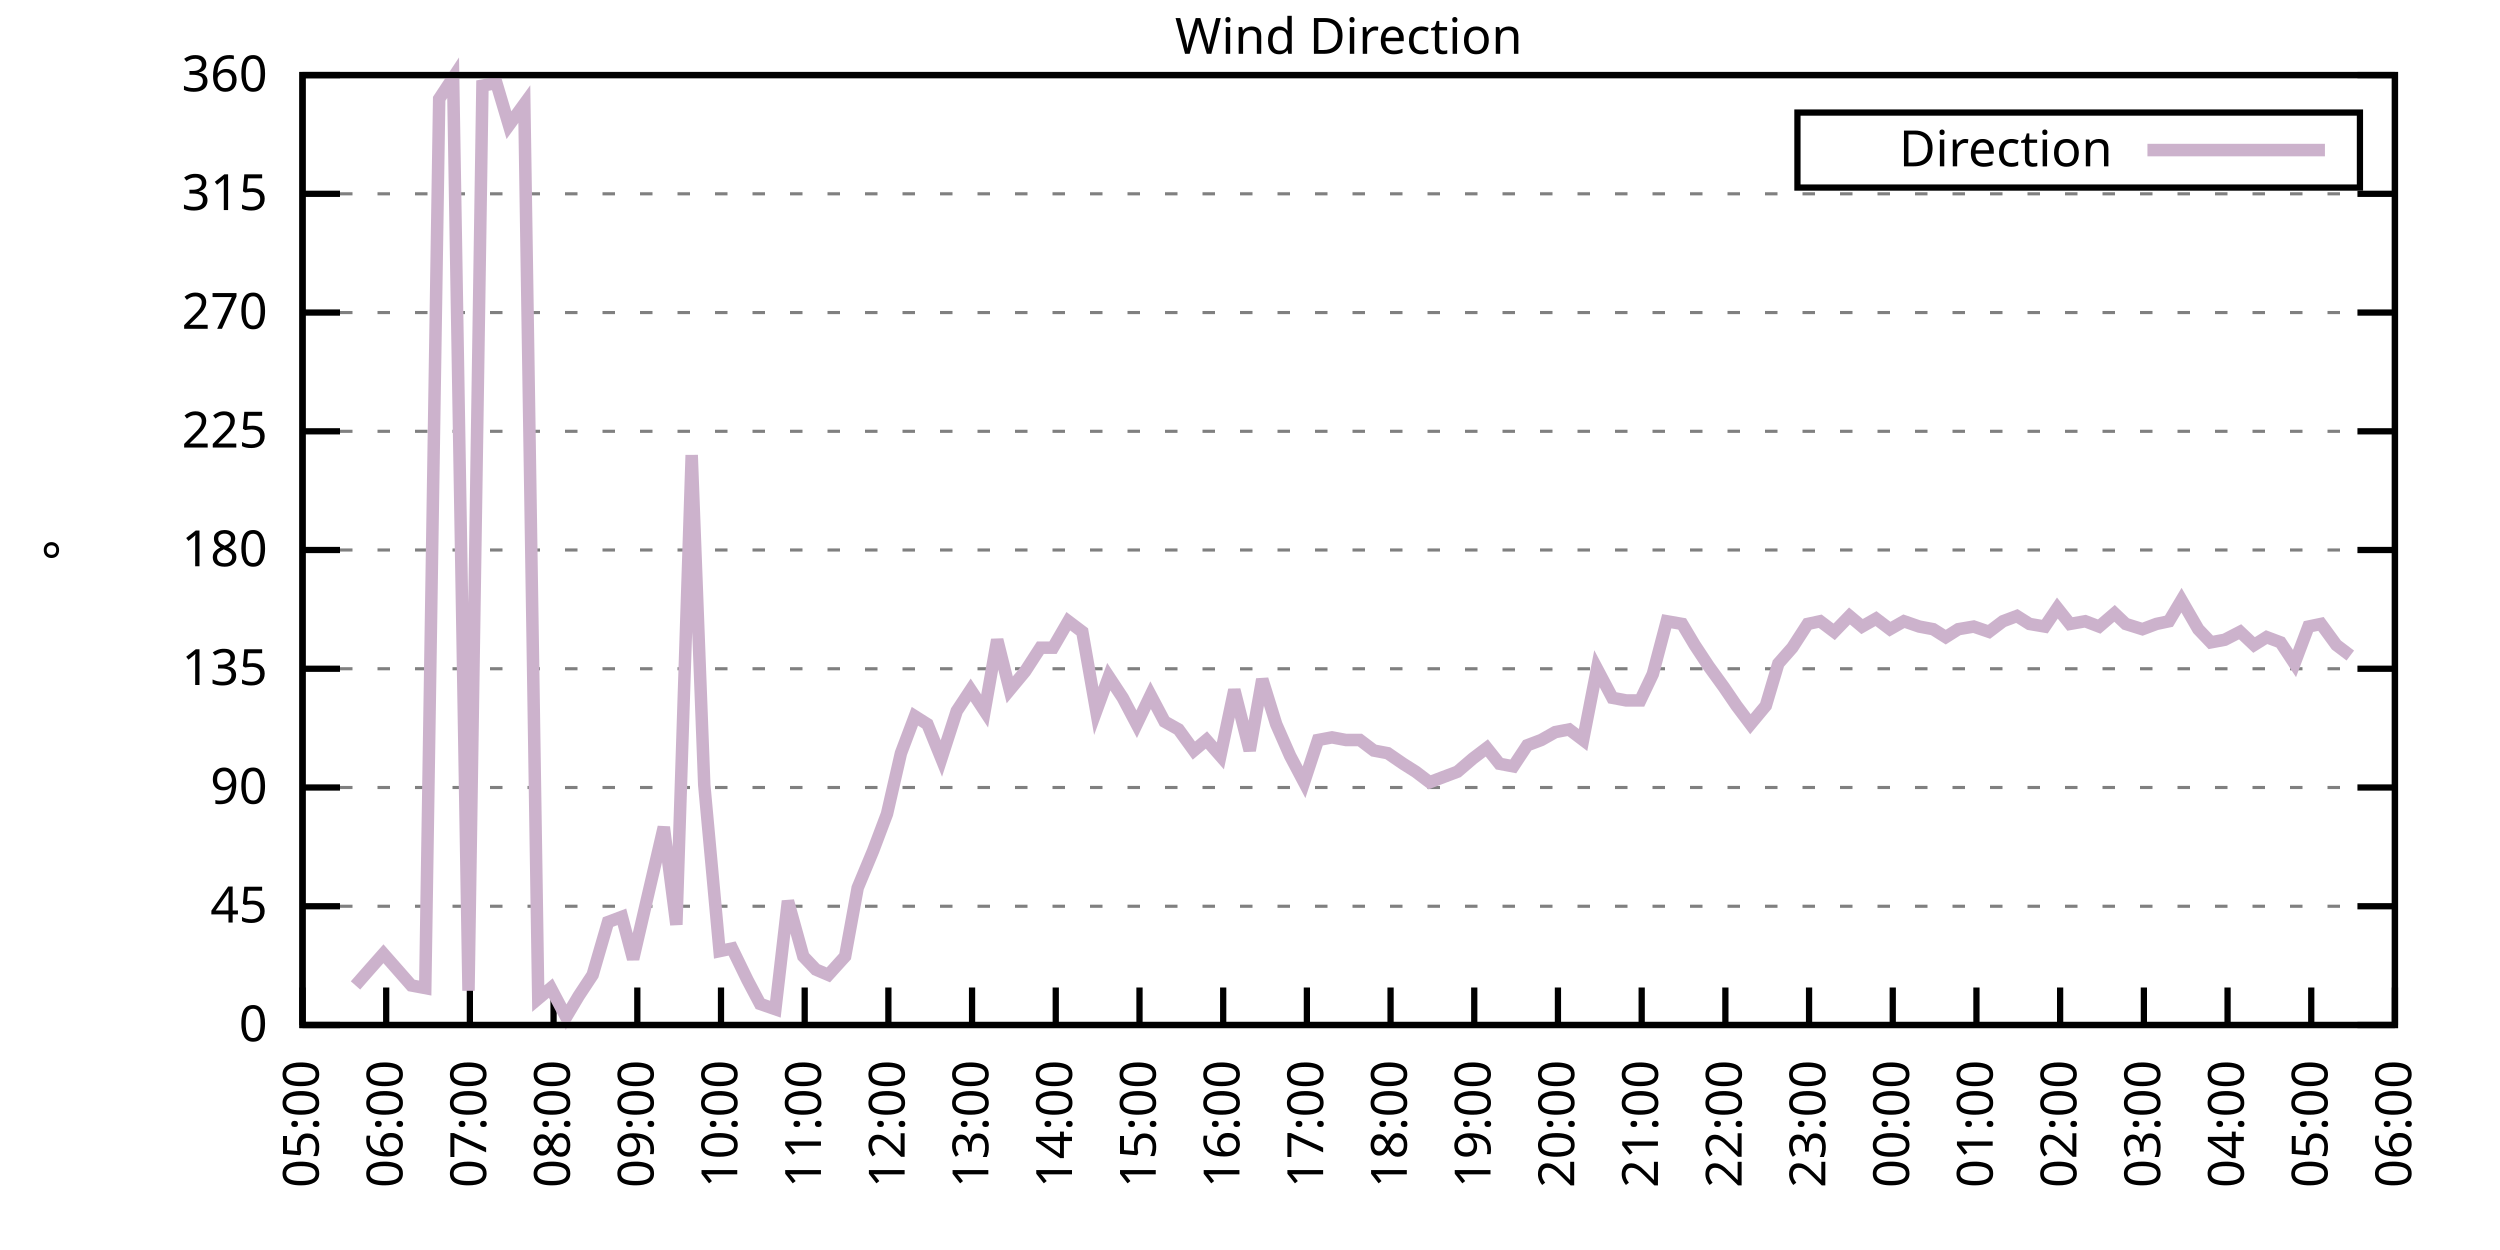
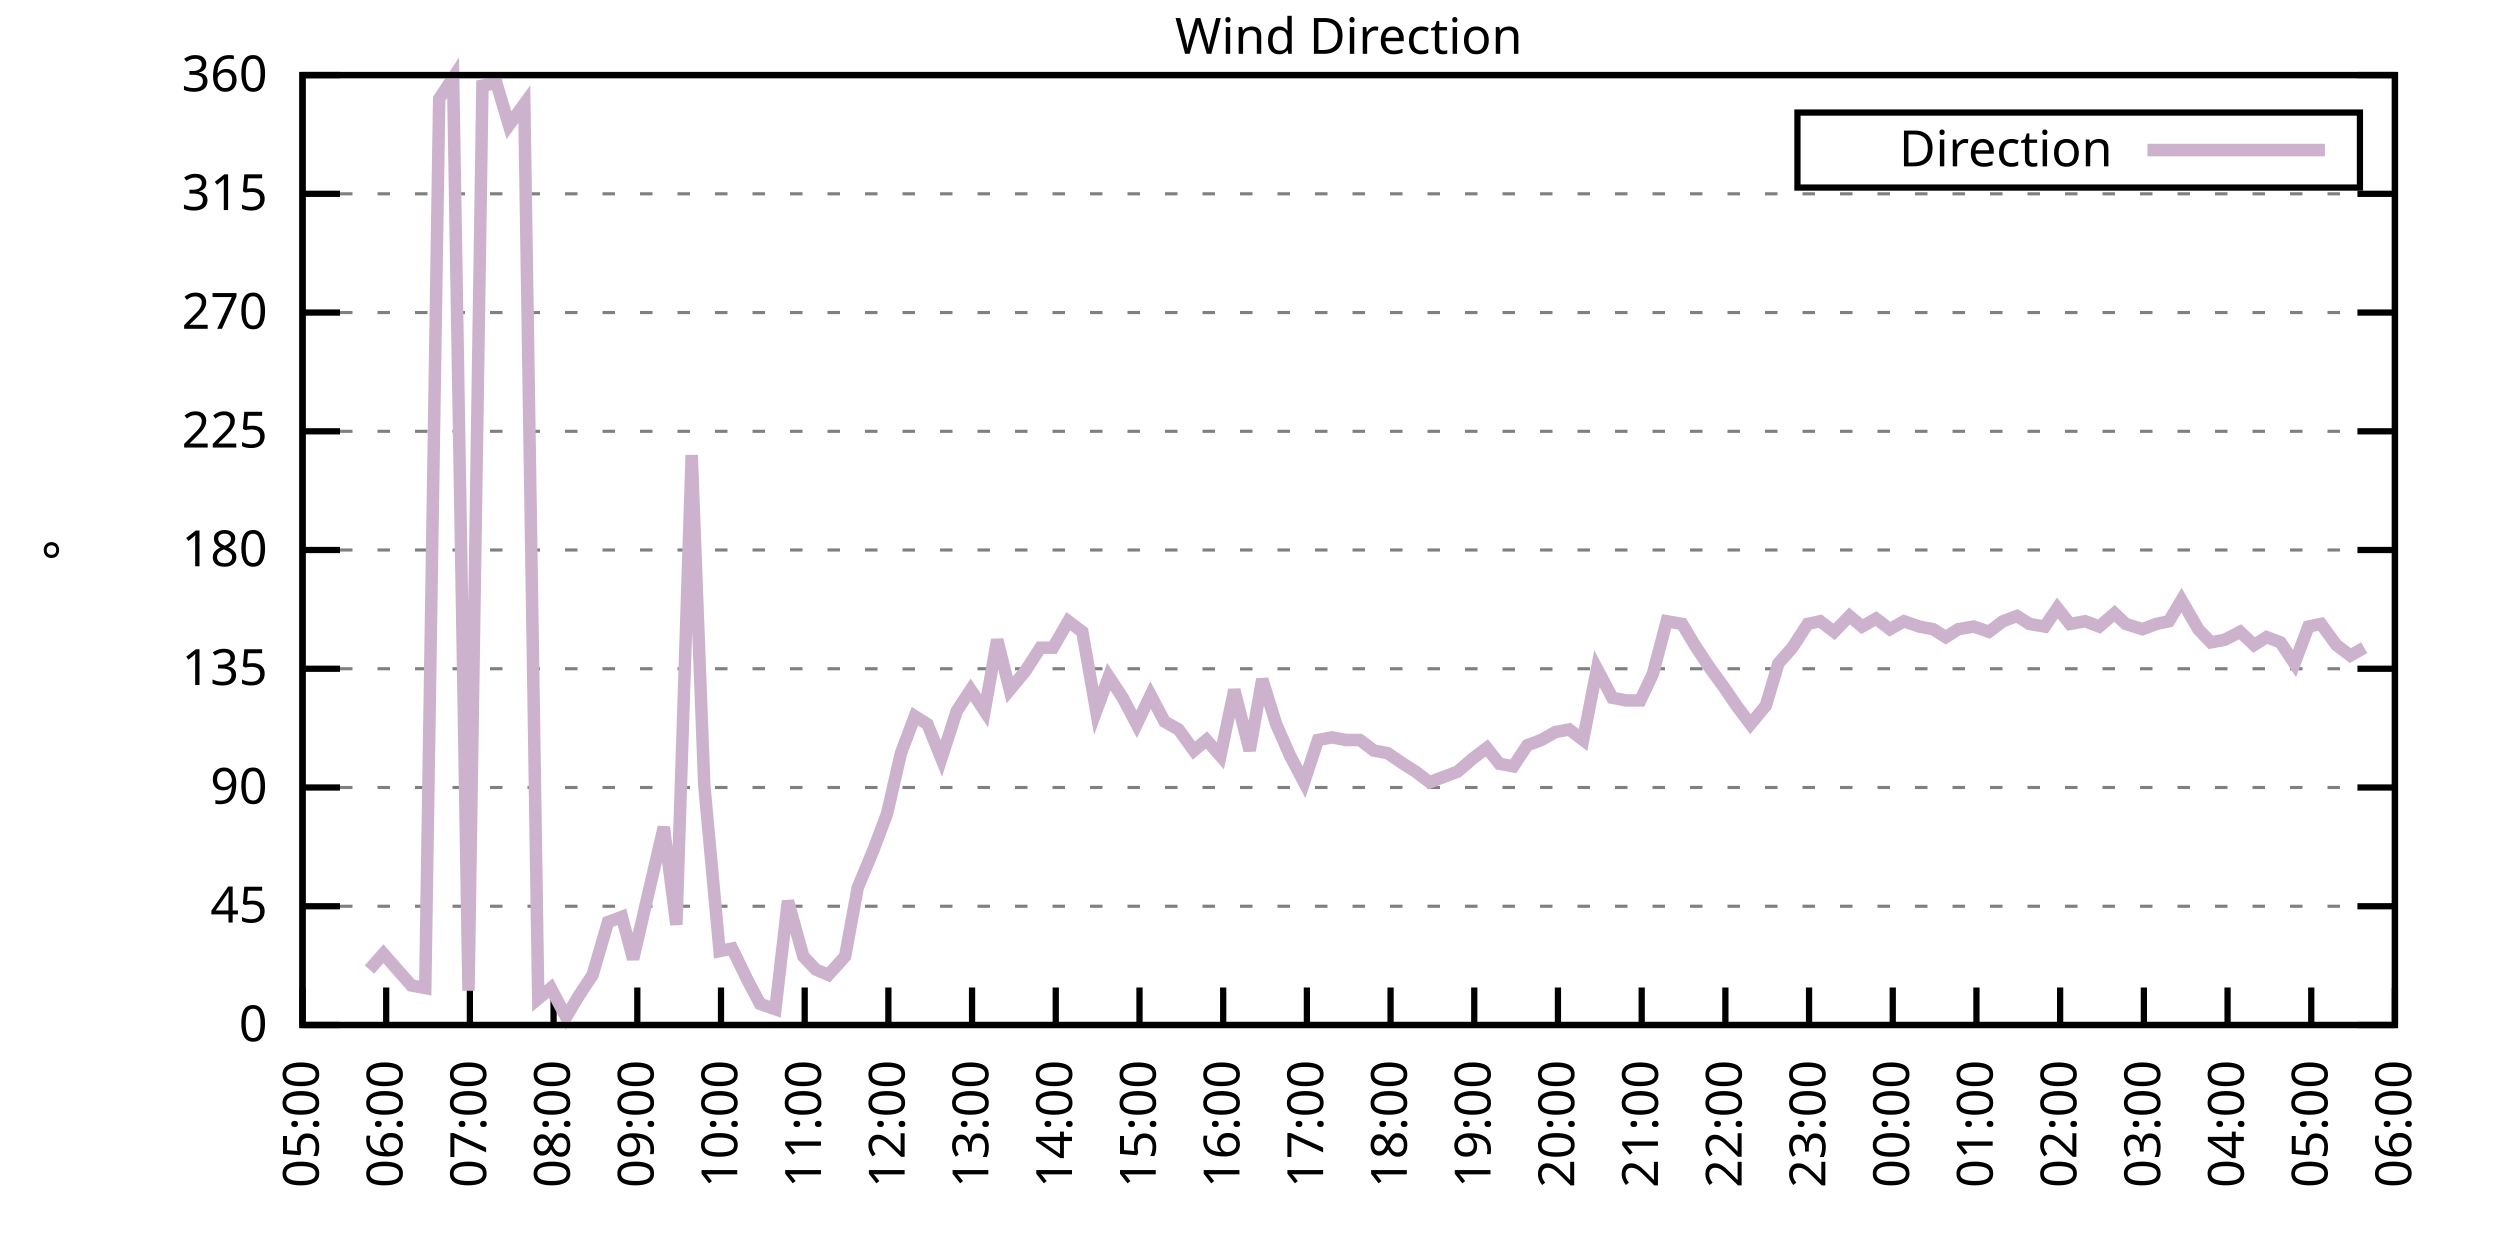
<svg xmlns="http://www.w3.org/2000/svg" xmlns:xlink="http://www.w3.org/1999/xlink" width="400" height="200" viewBox="0 0 400 200">
  <g id="gnuplot_canvas">
    <rect x="0" y="0" width="400" height="200" fill="none" />
    <defs>
      <circle id="gpDot" r="0.5" stroke-width="0.5" stroke="currentColor" />
      <path id="gpPt0" stroke-width="0.333" stroke="currentColor" d="M-1,0 h2 M0,-1 v2" />
      <path id="gpPt1" stroke-width="0.333" stroke="currentColor" d="M-1,-1 L1,1 M1,-1 L-1,1" />
      <path id="gpPt2" stroke-width="0.333" stroke="currentColor" d="M-1,0 L1,0 M0,-1 L0,1 M-1,-1 L1,1 M-1,1 L1,-1" />
      <rect id="gpPt3" stroke-width="0.333" stroke="currentColor" x="-1" y="-1" width="2" height="2" />
      <rect id="gpPt4" stroke-width="0.333" stroke="currentColor" fill="currentColor" x="-1" y="-1" width="2" height="2" />
      <circle id="gpPt5" stroke-width="0.333" stroke="currentColor" cx="0" cy="0" r="1" />
      <use xlink:href="#gpPt5" id="gpPt6" fill="currentColor" stroke="none" />
      <path id="gpPt7" stroke-width="0.333" stroke="currentColor" d="M0,-1.33 L-1.33,0.67 L1.33,0.67 z" />
      <use xlink:href="#gpPt7" id="gpPt8" fill="currentColor" stroke="none" />
      <use xlink:href="#gpPt7" id="gpPt9" stroke="currentColor" transform="rotate(180)" />
      <use xlink:href="#gpPt9" id="gpPt10" fill="currentColor" stroke="none" />
      <use xlink:href="#gpPt3" id="gpPt11" stroke="currentColor" transform="rotate(45)" />
      <use xlink:href="#gpPt11" id="gpPt12" fill="currentColor" stroke="none" />
      <path id="gpPt13" stroke-width="0.333" stroke="currentColor" d="M0,1.330 L1.265,0.411 L0.782,-1.067 L-0.782,-1.076 L-1.265,0.411 z" />
      <use xlink:href="#gpPt13" id="gpPt14" fill="currentColor" stroke="none" />
      <filter id="textbox" filterUnits="objectBoundingBox" x="0" y="0" height="1" width="1">
        <feFlood flood-color="white" flood-opacity="1" result="bgnd" />
        <feComposite in="SourceGraphic" in2="bgnd" operator="atop" />
      </filter>
      <filter id="greybox" filterUnits="objectBoundingBox" x="0" y="0" height="1" width="1">
        <feFlood flood-color="lightgrey" flood-opacity="1" result="grey" />
        <feComposite in="SourceGraphic" in2="grey" operator="atop" />
      </filter>
    </defs>
    <g fill="none" color="white" stroke="currentColor" stroke-width="1.00" stroke-linecap="butt" stroke-linejoin="miter">
</g>
    <g fill="none" color="black" stroke="currentColor" stroke-width="1.00" stroke-linecap="butt" stroke-linejoin="miter">
      <g stroke="none" shape-rendering="crispEdges">
        <polygon fill="rgb(255, 255, 255)" points="48.40,164.00 383.18,164.00 383.18,12.02 48.40,12.02 " />
      </g>
    </g>
    <g fill="none" color="black" stroke="currentColor" stroke-width="1.00" stroke-linecap="butt" stroke-linejoin="miter">
</g>
    <g fill="none" color="black" stroke="black" stroke-width="0.50" stroke-linecap="butt" stroke-linejoin="miter">
</g>
    <g fill="none" color="gray" stroke="currentColor" stroke-width="0.50" stroke-linecap="butt" stroke-linejoin="miter">
      <path stroke="gray" stroke-dasharray="2,4" class="gridline" d="M48.40,164.00 L383.19,164.00  " />
    </g>
    <g fill="none" color="gray" stroke="gray" stroke-width="1.00" stroke-linecap="butt" stroke-linejoin="miter">
</g>
    <g fill="none" color="black" stroke="currentColor" stroke-width="1.00" stroke-linecap="butt" stroke-linejoin="miter">
      <path stroke="black" d="M48.40,164.00 L54.40,164.00 M383.19,164.00 L377.19,164.00  " />
      <g transform="translate(42.80,166.60)" stroke="none" fill="black" font-family="Sans" font-size="8.00" text-anchor="end">
        <text>
          <tspan font-family="Sans"> 0</tspan>
        </text>
      </g>
    </g>
    <g fill="none" color="black" stroke="currentColor" stroke-width="1.00" stroke-linecap="butt" stroke-linejoin="miter">
</g>
    <g fill="none" color="black" stroke="black" stroke-width="0.50" stroke-linecap="butt" stroke-linejoin="miter">
</g>
    <g fill="none" color="gray" stroke="currentColor" stroke-width="0.50" stroke-linecap="butt" stroke-linejoin="miter">
      <path stroke="gray" stroke-dasharray="2,4" class="gridline" d="M48.40,145.00 L383.19,145.00  " />
    </g>
    <g fill="none" color="gray" stroke="gray" stroke-width="1.00" stroke-linecap="butt" stroke-linejoin="miter">
</g>
    <g fill="none" color="black" stroke="currentColor" stroke-width="1.00" stroke-linecap="butt" stroke-linejoin="miter">
      <path stroke="black" d="M48.40,145.00 L54.40,145.00 M383.19,145.00 L377.19,145.00  " />
      <g transform="translate(42.80,147.60)" stroke="none" fill="black" font-family="Sans" font-size="8.00" text-anchor="end">
        <text>
          <tspan font-family="Sans"> 45</tspan>
        </text>
      </g>
    </g>
    <g fill="none" color="black" stroke="currentColor" stroke-width="1.00" stroke-linecap="butt" stroke-linejoin="miter">
</g>
    <g fill="none" color="black" stroke="black" stroke-width="0.50" stroke-linecap="butt" stroke-linejoin="miter">
</g>
    <g fill="none" color="gray" stroke="currentColor" stroke-width="0.50" stroke-linecap="butt" stroke-linejoin="miter">
      <path stroke="gray" stroke-dasharray="2,4" class="gridline" d="M48.40,126.00 L383.19,126.00  " />
    </g>
    <g fill="none" color="gray" stroke="gray" stroke-width="1.00" stroke-linecap="butt" stroke-linejoin="miter">
</g>
    <g fill="none" color="black" stroke="currentColor" stroke-width="1.00" stroke-linecap="butt" stroke-linejoin="miter">
      <path stroke="black" d="M48.40,126.00 L54.40,126.00 M383.19,126.00 L377.19,126.00  " />
      <g transform="translate(42.80,128.60)" stroke="none" fill="black" font-family="Sans" font-size="8.00" text-anchor="end">
        <text>
          <tspan font-family="Sans"> 90</tspan>
        </text>
      </g>
    </g>
    <g fill="none" color="black" stroke="currentColor" stroke-width="1.00" stroke-linecap="butt" stroke-linejoin="miter">
</g>
    <g fill="none" color="black" stroke="black" stroke-width="0.50" stroke-linecap="butt" stroke-linejoin="miter">
</g>
    <g fill="none" color="gray" stroke="currentColor" stroke-width="0.50" stroke-linecap="butt" stroke-linejoin="miter">
      <path stroke="gray" stroke-dasharray="2,4" class="gridline" d="M48.40,107.00 L383.19,107.00  " />
    </g>
    <g fill="none" color="gray" stroke="gray" stroke-width="1.00" stroke-linecap="butt" stroke-linejoin="miter">
</g>
    <g fill="none" color="black" stroke="currentColor" stroke-width="1.00" stroke-linecap="butt" stroke-linejoin="miter">
      <path stroke="black" d="M48.40,107.00 L54.40,107.00 M383.19,107.00 L377.19,107.00  " />
      <g transform="translate(42.80,109.60)" stroke="none" fill="black" font-family="Sans" font-size="8.00" text-anchor="end">
        <text>
          <tspan font-family="Sans"> 135</tspan>
        </text>
      </g>
    </g>
    <g fill="none" color="black" stroke="currentColor" stroke-width="1.00" stroke-linecap="butt" stroke-linejoin="miter">
</g>
    <g fill="none" color="black" stroke="black" stroke-width="0.50" stroke-linecap="butt" stroke-linejoin="miter">
</g>
    <g fill="none" color="gray" stroke="currentColor" stroke-width="0.50" stroke-linecap="butt" stroke-linejoin="miter">
      <path stroke="gray" stroke-dasharray="2,4" class="gridline" d="M48.40,88.00 L383.19,88.00  " />
    </g>
    <g fill="none" color="gray" stroke="gray" stroke-width="1.00" stroke-linecap="butt" stroke-linejoin="miter">
</g>
    <g fill="none" color="black" stroke="currentColor" stroke-width="1.00" stroke-linecap="butt" stroke-linejoin="miter">
      <path stroke="black" d="M48.40,88.00 L54.40,88.00 M383.19,88.00 L377.19,88.00  " />
      <g transform="translate(42.80,90.60)" stroke="none" fill="black" font-family="Sans" font-size="8.00" text-anchor="end">
        <text>
          <tspan font-family="Sans"> 180</tspan>
        </text>
      </g>
    </g>
    <g fill="none" color="black" stroke="currentColor" stroke-width="1.00" stroke-linecap="butt" stroke-linejoin="miter">
</g>
    <g fill="none" color="black" stroke="black" stroke-width="0.50" stroke-linecap="butt" stroke-linejoin="miter">
</g>
    <g fill="none" color="gray" stroke="currentColor" stroke-width="0.50" stroke-linecap="butt" stroke-linejoin="miter">
      <path stroke="gray" stroke-dasharray="2,4" class="gridline" d="M48.40,69.01 L383.19,69.01  " />
    </g>
    <g fill="none" color="gray" stroke="gray" stroke-width="1.00" stroke-linecap="butt" stroke-linejoin="miter">
</g>
    <g fill="none" color="black" stroke="currentColor" stroke-width="1.00" stroke-linecap="butt" stroke-linejoin="miter">
      <path stroke="black" d="M48.40,69.01 L54.40,69.01 M383.19,69.01 L377.19,69.01  " />
      <g transform="translate(42.80,71.61)" stroke="none" fill="black" font-family="Sans" font-size="8.00" text-anchor="end">
        <text>
          <tspan font-family="Sans"> 225</tspan>
        </text>
      </g>
    </g>
    <g fill="none" color="black" stroke="currentColor" stroke-width="1.00" stroke-linecap="butt" stroke-linejoin="miter">
</g>
    <g fill="none" color="black" stroke="black" stroke-width="0.50" stroke-linecap="butt" stroke-linejoin="miter">
</g>
    <g fill="none" color="gray" stroke="currentColor" stroke-width="0.50" stroke-linecap="butt" stroke-linejoin="miter">
      <path stroke="gray" stroke-dasharray="2,4" class="gridline" d="M48.40,50.01 L383.19,50.01  " />
    </g>
    <g fill="none" color="gray" stroke="gray" stroke-width="1.00" stroke-linecap="butt" stroke-linejoin="miter">
</g>
    <g fill="none" color="black" stroke="currentColor" stroke-width="1.00" stroke-linecap="butt" stroke-linejoin="miter">
      <path stroke="black" d="M48.40,50.01 L54.40,50.01 M383.19,50.01 L377.19,50.01  " />
      <g transform="translate(42.80,52.61)" stroke="none" fill="black" font-family="Sans" font-size="8.00" text-anchor="end">
        <text>
          <tspan font-family="Sans"> 270</tspan>
        </text>
      </g>
    </g>
    <g fill="none" color="black" stroke="currentColor" stroke-width="1.00" stroke-linecap="butt" stroke-linejoin="miter">
</g>
    <g fill="none" color="black" stroke="black" stroke-width="0.50" stroke-linecap="butt" stroke-linejoin="miter">
</g>
    <g fill="none" color="gray" stroke="currentColor" stroke-width="0.50" stroke-linecap="butt" stroke-linejoin="miter">
      <path stroke="gray" stroke-dasharray="2,4" class="gridline" d="M48.40,31.01 L383.19,31.01  " />
    </g>
    <g fill="none" color="gray" stroke="gray" stroke-width="1.00" stroke-linecap="butt" stroke-linejoin="miter">
</g>
    <g fill="none" color="black" stroke="currentColor" stroke-width="1.00" stroke-linecap="butt" stroke-linejoin="miter">
      <path stroke="black" d="M48.40,31.01 L54.40,31.01 M383.19,31.01 L377.19,31.01  " />
      <g transform="translate(42.80,33.61)" stroke="none" fill="black" font-family="Sans" font-size="8.00" text-anchor="end">
        <text>
          <tspan font-family="Sans"> 315</tspan>
        </text>
      </g>
    </g>
    <g fill="none" color="black" stroke="currentColor" stroke-width="1.00" stroke-linecap="butt" stroke-linejoin="miter">
</g>
    <g fill="none" color="black" stroke="black" stroke-width="0.50" stroke-linecap="butt" stroke-linejoin="miter">
</g>
    <g fill="none" color="gray" stroke="currentColor" stroke-width="0.50" stroke-linecap="butt" stroke-linejoin="miter">
      <path stroke="gray" stroke-dasharray="2,4" class="gridline" d="M48.40,12.01 L383.19,12.01  " />
    </g>
    <g fill="none" color="gray" stroke="gray" stroke-width="1.00" stroke-linecap="butt" stroke-linejoin="miter">
</g>
    <g fill="none" color="black" stroke="currentColor" stroke-width="1.00" stroke-linecap="butt" stroke-linejoin="miter">
      <path stroke="black" d="M48.40,12.01 L54.40,12.01 M383.19,12.01 L377.19,12.01  " />
      <g transform="translate(42.80,14.61)" stroke="none" fill="black" font-family="Sans" font-size="8.00" text-anchor="end">
        <text>
          <tspan font-family="Sans"> 360</tspan>
        </text>
      </g>
    </g>
    <g fill="none" color="black" stroke="currentColor" stroke-width="1.00" stroke-linecap="butt" stroke-linejoin="miter">
      <path stroke="black" d="M48.40,164.00 L48.40,158.00  " />
      <g transform="translate(51.00,169.60) rotate(270.00)" stroke="none" fill="black" font-family="Sans" font-size="8.00" text-anchor="end">
        <text>
          <tspan font-family="Sans">05:00</tspan>
        </text>
      </g>
    </g>
    <g fill="none" color="black" stroke="currentColor" stroke-width="1.00" stroke-linecap="butt" stroke-linejoin="miter">
      <path stroke="black" d="M61.79,164.00 L61.79,158.00  " />
      <g transform="translate(64.39,169.60) rotate(270.00)" stroke="none" fill="black" font-family="Sans" font-size="8.00" text-anchor="end">
        <text>
          <tspan font-family="Sans">06:00</tspan>
        </text>
      </g>
    </g>
    <g fill="none" color="black" stroke="currentColor" stroke-width="1.00" stroke-linecap="butt" stroke-linejoin="miter">
      <path stroke="black" d="M75.18,164.00 L75.18,158.00  " />
      <g transform="translate(77.78,169.60) rotate(270.00)" stroke="none" fill="black" font-family="Sans" font-size="8.00" text-anchor="end">
        <text>
          <tspan font-family="Sans">07:00</tspan>
        </text>
      </g>
    </g>
    <g fill="none" color="black" stroke="currentColor" stroke-width="1.00" stroke-linecap="butt" stroke-linejoin="miter">
      <path stroke="black" d="M88.57,164.00 L88.57,158.00  " />
      <g transform="translate(91.17,169.60) rotate(270.00)" stroke="none" fill="black" font-family="Sans" font-size="8.00" text-anchor="end">
        <text>
          <tspan font-family="Sans">08:00</tspan>
        </text>
      </g>
    </g>
    <g fill="none" color="black" stroke="currentColor" stroke-width="1.00" stroke-linecap="butt" stroke-linejoin="miter">
      <path stroke="black" d="M101.97,164.00 L101.97,158.00  " />
      <g transform="translate(104.57,169.60) rotate(270.00)" stroke="none" fill="black" font-family="Sans" font-size="8.00" text-anchor="end">
        <text>
          <tspan font-family="Sans">09:00</tspan>
        </text>
      </g>
    </g>
    <g fill="none" color="black" stroke="currentColor" stroke-width="1.00" stroke-linecap="butt" stroke-linejoin="miter">
      <path stroke="black" d="M115.36,164.00 L115.36,158.00  " />
      <g transform="translate(117.96,169.60) rotate(270.00)" stroke="none" fill="black" font-family="Sans" font-size="8.00" text-anchor="end">
        <text>
          <tspan font-family="Sans">10:00</tspan>
        </text>
      </g>
    </g>
    <g fill="none" color="black" stroke="currentColor" stroke-width="1.00" stroke-linecap="butt" stroke-linejoin="miter">
      <path stroke="black" d="M128.75,164.00 L128.75,158.00  " />
      <g transform="translate(131.35,169.60) rotate(270.00)" stroke="none" fill="black" font-family="Sans" font-size="8.00" text-anchor="end">
        <text>
          <tspan font-family="Sans">11:00</tspan>
        </text>
      </g>
    </g>
    <g fill="none" color="black" stroke="currentColor" stroke-width="1.00" stroke-linecap="butt" stroke-linejoin="miter">
      <path stroke="black" d="M142.14,164.00 L142.14,158.00  " />
      <g transform="translate(144.74,169.60) rotate(270.00)" stroke="none" fill="black" font-family="Sans" font-size="8.00" text-anchor="end">
        <text>
          <tspan font-family="Sans">12:00</tspan>
        </text>
      </g>
    </g>
    <g fill="none" color="black" stroke="currentColor" stroke-width="1.00" stroke-linecap="butt" stroke-linejoin="miter">
      <path stroke="black" d="M155.53,164.00 L155.53,158.00  " />
      <g transform="translate(158.13,169.60) rotate(270.00)" stroke="none" fill="black" font-family="Sans" font-size="8.00" text-anchor="end">
        <text>
          <tspan font-family="Sans">13:00</tspan>
        </text>
      </g>
    </g>
    <g fill="none" color="black" stroke="currentColor" stroke-width="1.00" stroke-linecap="butt" stroke-linejoin="miter">
      <path stroke="black" d="M168.92,164.00 L168.92,158.00  " />
      <g transform="translate(171.52,169.60) rotate(270.00)" stroke="none" fill="black" font-family="Sans" font-size="8.00" text-anchor="end">
        <text>
          <tspan font-family="Sans">14:00</tspan>
        </text>
      </g>
    </g>
    <g fill="none" color="black" stroke="currentColor" stroke-width="1.00" stroke-linecap="butt" stroke-linejoin="miter">
      <path stroke="black" d="M182.32,164.00 L182.32,158.00  " />
      <g transform="translate(184.92,169.60) rotate(270.00)" stroke="none" fill="black" font-family="Sans" font-size="8.00" text-anchor="end">
        <text>
          <tspan font-family="Sans">15:00</tspan>
        </text>
      </g>
    </g>
    <g fill="none" color="black" stroke="currentColor" stroke-width="1.00" stroke-linecap="butt" stroke-linejoin="miter">
      <path stroke="black" d="M195.71,164.00 L195.71,158.00  " />
      <g transform="translate(198.31,169.60) rotate(270.00)" stroke="none" fill="black" font-family="Sans" font-size="8.00" text-anchor="end">
        <text>
          <tspan font-family="Sans">16:00</tspan>
        </text>
      </g>
    </g>
    <g fill="none" color="black" stroke="currentColor" stroke-width="1.00" stroke-linecap="butt" stroke-linejoin="miter">
      <path stroke="black" d="M209.10,164.00 L209.10,158.00  " />
      <g transform="translate(211.70,169.60) rotate(270.00)" stroke="none" fill="black" font-family="Sans" font-size="8.00" text-anchor="end">
        <text>
          <tspan font-family="Sans">17:00</tspan>
        </text>
      </g>
    </g>
    <g fill="none" color="black" stroke="currentColor" stroke-width="1.00" stroke-linecap="butt" stroke-linejoin="miter">
      <path stroke="black" d="M222.49,164.00 L222.49,158.00  " />
      <g transform="translate(225.09,169.60) rotate(270.00)" stroke="none" fill="black" font-family="Sans" font-size="8.00" text-anchor="end">
        <text>
          <tspan font-family="Sans">18:00</tspan>
        </text>
      </g>
    </g>
    <g fill="none" color="black" stroke="currentColor" stroke-width="1.00" stroke-linecap="butt" stroke-linejoin="miter">
      <path stroke="black" d="M235.88,164.00 L235.88,158.00  " />
      <g transform="translate(238.48,169.60) rotate(270.00)" stroke="none" fill="black" font-family="Sans" font-size="8.00" text-anchor="end">
        <text>
          <tspan font-family="Sans">19:00</tspan>
        </text>
      </g>
    </g>
    <g fill="none" color="black" stroke="currentColor" stroke-width="1.00" stroke-linecap="butt" stroke-linejoin="miter">
      <path stroke="black" d="M249.27,164.00 L249.27,158.00  " />
      <g transform="translate(251.87,169.60) rotate(270.00)" stroke="none" fill="black" font-family="Sans" font-size="8.00" text-anchor="end">
        <text>
          <tspan font-family="Sans">20:00</tspan>
        </text>
      </g>
    </g>
    <g fill="none" color="black" stroke="currentColor" stroke-width="1.00" stroke-linecap="butt" stroke-linejoin="miter">
      <path stroke="black" d="M262.67,164.00 L262.67,158.00  " />
      <g transform="translate(265.27,169.60) rotate(270.00)" stroke="none" fill="black" font-family="Sans" font-size="8.00" text-anchor="end">
        <text>
          <tspan font-family="Sans">21:00</tspan>
        </text>
      </g>
    </g>
    <g fill="none" color="black" stroke="currentColor" stroke-width="1.00" stroke-linecap="butt" stroke-linejoin="miter">
      <path stroke="black" d="M276.06,164.00 L276.06,158.00  " />
      <g transform="translate(278.66,169.60) rotate(270.00)" stroke="none" fill="black" font-family="Sans" font-size="8.00" text-anchor="end">
        <text>
          <tspan font-family="Sans">22:00</tspan>
        </text>
      </g>
    </g>
    <g fill="none" color="black" stroke="currentColor" stroke-width="1.00" stroke-linecap="butt" stroke-linejoin="miter">
      <path stroke="black" d="M289.45,164.00 L289.45,158.00  " />
      <g transform="translate(292.05,169.60) rotate(270.00)" stroke="none" fill="black" font-family="Sans" font-size="8.00" text-anchor="end">
        <text>
          <tspan font-family="Sans">23:00</tspan>
        </text>
      </g>
    </g>
    <g fill="none" color="black" stroke="currentColor" stroke-width="1.00" stroke-linecap="butt" stroke-linejoin="miter">
      <path stroke="black" d="M302.84,164.00 L302.84,158.00  " />
      <g transform="translate(305.44,169.60) rotate(270.00)" stroke="none" fill="black" font-family="Sans" font-size="8.00" text-anchor="end">
        <text>
          <tspan font-family="Sans">00:00</tspan>
        </text>
      </g>
    </g>
    <g fill="none" color="black" stroke="currentColor" stroke-width="1.00" stroke-linecap="butt" stroke-linejoin="miter">
      <path stroke="black" d="M316.23,164.00 L316.23,158.00  " />
      <g transform="translate(318.83,169.60) rotate(270.00)" stroke="none" fill="black" font-family="Sans" font-size="8.00" text-anchor="end">
        <text>
          <tspan font-family="Sans">01:00</tspan>
        </text>
      </g>
    </g>
    <g fill="none" color="black" stroke="currentColor" stroke-width="1.00" stroke-linecap="butt" stroke-linejoin="miter">
      <path stroke="black" d="M329.62,164.00 L329.62,158.00  " />
      <g transform="translate(332.22,169.60) rotate(270.00)" stroke="none" fill="black" font-family="Sans" font-size="8.00" text-anchor="end">
        <text>
          <tspan font-family="Sans">02:00</tspan>
        </text>
      </g>
    </g>
    <g fill="none" color="black" stroke="currentColor" stroke-width="1.00" stroke-linecap="butt" stroke-linejoin="miter">
      <path stroke="black" d="M343.02,164.00 L343.02,158.00  " />
      <g transform="translate(345.62,169.60) rotate(270.00)" stroke="none" fill="black" font-family="Sans" font-size="8.00" text-anchor="end">
        <text>
          <tspan font-family="Sans">03:00</tspan>
        </text>
      </g>
    </g>
    <g fill="none" color="black" stroke="currentColor" stroke-width="1.00" stroke-linecap="butt" stroke-linejoin="miter">
      <path stroke="black" d="M356.41,164.00 L356.41,158.00  " />
      <g transform="translate(359.01,169.60) rotate(270.00)" stroke="none" fill="black" font-family="Sans" font-size="8.00" text-anchor="end">
        <text>
          <tspan font-family="Sans">04:00</tspan>
        </text>
      </g>
    </g>
    <g fill="none" color="black" stroke="currentColor" stroke-width="1.00" stroke-linecap="butt" stroke-linejoin="miter">
      <path stroke="black" d="M369.80,164.00 L369.80,158.00  " />
      <g transform="translate(372.40,169.60) rotate(270.00)" stroke="none" fill="black" font-family="Sans" font-size="8.00" text-anchor="end">
        <text>
          <tspan font-family="Sans">05:00</tspan>
        </text>
      </g>
    </g>
    <g fill="none" color="black" stroke="currentColor" stroke-width="1.00" stroke-linecap="butt" stroke-linejoin="miter">
      <path stroke="black" d="M383.19,164.00 L383.19,158.00  " />
      <g transform="translate(385.79,169.60) rotate(270.00)" stroke="none" fill="black" font-family="Sans" font-size="8.00" text-anchor="end">
        <text>
          <tspan font-family="Sans">06:00</tspan>
        </text>
      </g>
    </g>
    <g fill="none" color="black" stroke="currentColor" stroke-width="1.00" stroke-linecap="butt" stroke-linejoin="miter">
</g>
    <g fill="none" color="black" stroke="currentColor" stroke-width="1.00" stroke-linecap="butt" stroke-linejoin="miter">
      <path stroke="black" d="M48.40,12.01 L48.40,164.00 L383.19,164.00 L383.19,12.01 L48.40,12.01 Z  " />
    </g>
    <g fill="none" color="black" stroke="currentColor" stroke-width="1.00" stroke-linecap="butt" stroke-linejoin="miter">
</g>
    <g fill="none" color="black" stroke="currentColor" stroke-width="1.00" stroke-linecap="butt" stroke-linejoin="miter">
      <path stroke="black" d="M287.59,30.01 L287.59,18.01 L377.59,18.01 L377.59,30.01 L287.59,30.01 Z  " />
    </g>
    <g id="Wind_direction_plot_1">
      <g fill="none" color="white" stroke="black" stroke-width="2.00" stroke-linecap="butt" stroke-linejoin="miter">
</g>
      <g fill="none" color="black" stroke="currentColor" stroke-width="2.00" stroke-linecap="butt" stroke-linejoin="miter">
        <g transform="translate(337.99,26.61)" stroke="none" fill="black" font-family="Sans" font-size="8.00" text-anchor="end">
          <text>
            <tspan font-family="Sans">Direction</tspan>
          </text>
        </g>
      </g>
      <g fill="none" color="black" stroke="currentColor" stroke-width="2.00" stroke-linecap="butt" stroke-linejoin="miter">
-         <path stroke="rgb(204, 178, 204)" d="M343.59,24.01 L371.99,24.01 M56.88,157.67 L59.11,155.13 L61.35,152.60 L65.81,157.67 L68.04,158.09 L70.27,15.81   L72.50,12.43 L74.96,158.51 L77.19,13.70 L79.42,13.28 L81.43,20.03 L83.89,16.65 L86.12,159.78 L88.13,158.09   L90.58,162.73 L92.59,159.36 L94.82,155.98 L97.28,147.53 L99.51,146.69 L101.30,153.45 L103.75,142.89 L106.21,132.34   L108.22,147.96 L110.67,72.81 L112.68,125.58 L115.13,152.18 L117.14,151.76 L119.60,156.82 L121.61,160.62 L124.06,161.47   L126.07,144.16 L128.53,153.02 L130.54,155.13 L132.54,155.98 L135.22,153.02 L137.23,142.05 L139.69,136.14 L141.92,130.22   L144.15,120.51 L146.38,114.60 L148.39,115.87 L150.62,121.36 L153.08,113.76 L155.31,110.38 L157.54,113.76 L159.55,102.36   L161.56,110.38 L164.01,107.43 L166.47,103.63 L168.48,103.63 L170.93,99.40 L173.17,101.09 L175.40,113.76 L177.41,108.27   L179.64,111.65 L181.87,115.87 L184.10,111.23 L186.33,115.45 L188.57,116.71 L191.02,120.09 L193.03,118.40 L195.26,120.94   L197.49,110.38 L199.95,120.09 L201.96,108.69 L204.19,115.87 L206.42,120.94 L208.65,125.16 L210.88,118.40 L213.12,117.98   L215.35,118.40 L217.58,118.40 L219.81,120.09 L222.04,120.51 L224.50,122.20 L226.51,123.47 L228.74,125.16 L230.97,124.31   L233.20,123.47 L235.66,121.36 L237.89,119.67 L239.90,122.20 L242.13,122.62 L244.36,119.25 L246.60,118.40 L248.83,117.14   L251.06,116.71 L253.29,118.40 L255.52,107.00 L257.98,111.65 L260.21,112.07 L262.44,112.07 L264.45,107.85 L266.68,99.40   L269.14,99.83 L271.15,103.20 L273.38,106.58 L275.83,109.96 L277.84,112.91 L280.07,115.87 L282.53,112.91 L284.54,106.16   L286.77,103.63 L289.23,99.83 L291.23,99.40 L293.47,101.09 L295.92,98.56 L297.93,100.25 L300.16,98.98 L302.39,100.67   L304.63,99.40 L307.08,100.25 L309.31,100.67 L311.32,101.94 L313.33,100.67 L315.79,100.25 L318.24,101.09 L320.47,99.40   L322.70,98.56 L324.71,99.83 L327.17,100.25 L329.18,97.29 L331.19,99.83 L333.64,99.40 L335.87,100.25 L338.33,98.14   L340.11,99.83 L342.79,100.67 L345.02,99.83 L347.03,99.40 L349.04,96.03 L351.72,100.67 L353.73,102.78 L355.96,102.36   L358.42,101.09 L360.65,103.20 L362.66,101.94 L364.89,102.78 L367.12,106.16 L369.35,100.25 L371.36,99.83 L373.82,103.20   L376.05,104.89  " />
+         <path stroke="rgb(204, 178, 204)" d="M343.59,24.01 L371.99,24.01 M59.11,155.13 L61.35,152.60 L65.81,157.67 L68.04,158.09 L70.27,15.81 L72.50,12.43   L74.96,158.51 L77.19,13.70 L79.42,13.28 L81.43,20.03 L83.89,16.65 L86.12,159.78 L88.13,158.09 L90.58,162.73   L92.59,159.36 L94.82,155.98 L97.28,147.53 L99.51,146.69 L101.30,153.45 L103.75,142.89 L106.21,132.34 L108.22,147.96   L110.67,72.81 L112.68,125.58 L115.13,152.18 L117.14,151.76 L119.60,156.82 L121.61,160.62 L124.06,161.47 L126.07,144.16   L128.53,153.02 L130.54,155.13 L132.54,155.98 L135.22,153.02 L137.23,142.05 L139.69,136.14 L141.92,130.22 L144.15,120.51   L146.38,114.60 L148.39,115.87 L150.62,121.36 L153.08,113.76 L155.31,110.38 L157.54,113.76 L159.55,102.36 L161.56,110.38   L164.01,107.43 L166.47,103.63 L168.48,103.63 L170.93,99.40 L173.17,101.09 L175.40,113.76 L177.41,108.27 L179.64,111.65   L181.87,115.87 L184.10,111.23 L186.33,115.45 L188.57,116.71 L191.02,120.09 L193.03,118.40 L195.26,120.94 L197.49,110.38   L199.95,120.09 L201.96,108.69 L204.19,115.87 L206.42,120.94 L208.65,125.16 L210.88,118.40 L213.12,117.98 L215.35,118.40   L217.58,118.40 L219.81,120.09 L222.04,120.51 L224.50,122.20 L226.51,123.47 L228.74,125.16 L230.97,124.31 L233.20,123.47   L235.66,121.36 L237.89,119.67 L239.90,122.20 L242.13,122.62 L244.36,119.25 L246.60,118.40 L248.83,117.14 L251.06,116.71   L253.29,118.40 L255.52,107.00 L257.98,111.65 L260.21,112.07 L262.44,112.07 L264.45,107.85 L266.68,99.40 L269.14,99.83   L271.15,103.20 L273.38,106.58 L275.83,109.96 L277.84,112.91 L280.07,115.87 L282.53,112.91 L284.54,106.16 L286.77,103.63   L289.23,99.83 L291.23,99.40 L293.47,101.09 L295.92,98.56 L297.93,100.25 L300.16,98.98 L302.39,100.67 L304.63,99.40   L307.08,100.25 L309.31,100.67 L311.32,101.94 L313.33,100.67 L315.79,100.25 L318.24,101.09 L320.47,99.40 L322.70,98.56   L324.71,99.83 L327.17,100.25 L329.18,97.29 L331.19,99.83 L333.64,99.40 L335.87,100.25 L338.33,98.14 L340.11,99.83   L342.79,100.67 L345.02,99.83 L347.03,99.40 L349.04,96.03 L351.72,100.67 L353.73,102.78 L355.96,102.36 L358.42,101.09   L360.65,103.20 L362.66,101.94 L364.89,102.78 L367.12,106.16 L369.35,100.25 L371.36,99.83 L373.82,103.20 L376.05,104.89   L378.28,103.63  " />
      </g>
    </g>
    <g fill="none" color="black" stroke="currentColor" stroke-width="2.00" stroke-linecap="butt" stroke-linejoin="miter">
</g>
    <g fill="none" color="black" stroke="black" stroke-width="1.00" stroke-linecap="butt" stroke-linejoin="miter">
</g>
    <g fill="none" color="black" stroke="currentColor" stroke-width="1.00" stroke-linecap="butt" stroke-linejoin="miter">
      <path stroke="black" d="M48.40,12.01 L48.40,164.00 L383.19,164.00 L383.19,12.01 L48.40,12.01 Z  " />
      <g transform="translate(12.80,88.01) rotate(270.00)" stroke="none" fill="black" font-family="Sans" font-size="8.00" text-anchor="middle">
        <text>
          <tspan font-family="Sans">°</tspan>
        </text>
      </g>
    </g>
    <g fill="none" color="black" stroke="currentColor" stroke-width="1.00" stroke-linecap="butt" stroke-linejoin="miter">
</g>
    <g fill="none" color="black" stroke="currentColor" stroke-width="1.00" stroke-linecap="butt" stroke-linejoin="miter">
      <g transform="translate(215.79,8.61)" stroke="none" fill="black" font-family="Sans" font-size="8.00" text-anchor="middle">
        <text>
          <tspan font-family="Sans">Wind Direction</tspan>
        </text>
      </g>
    </g>
    <g fill="none" color="black" stroke="currentColor" stroke-width="1.00" stroke-linecap="butt" stroke-linejoin="miter">
</g>
  </g>
</svg>
